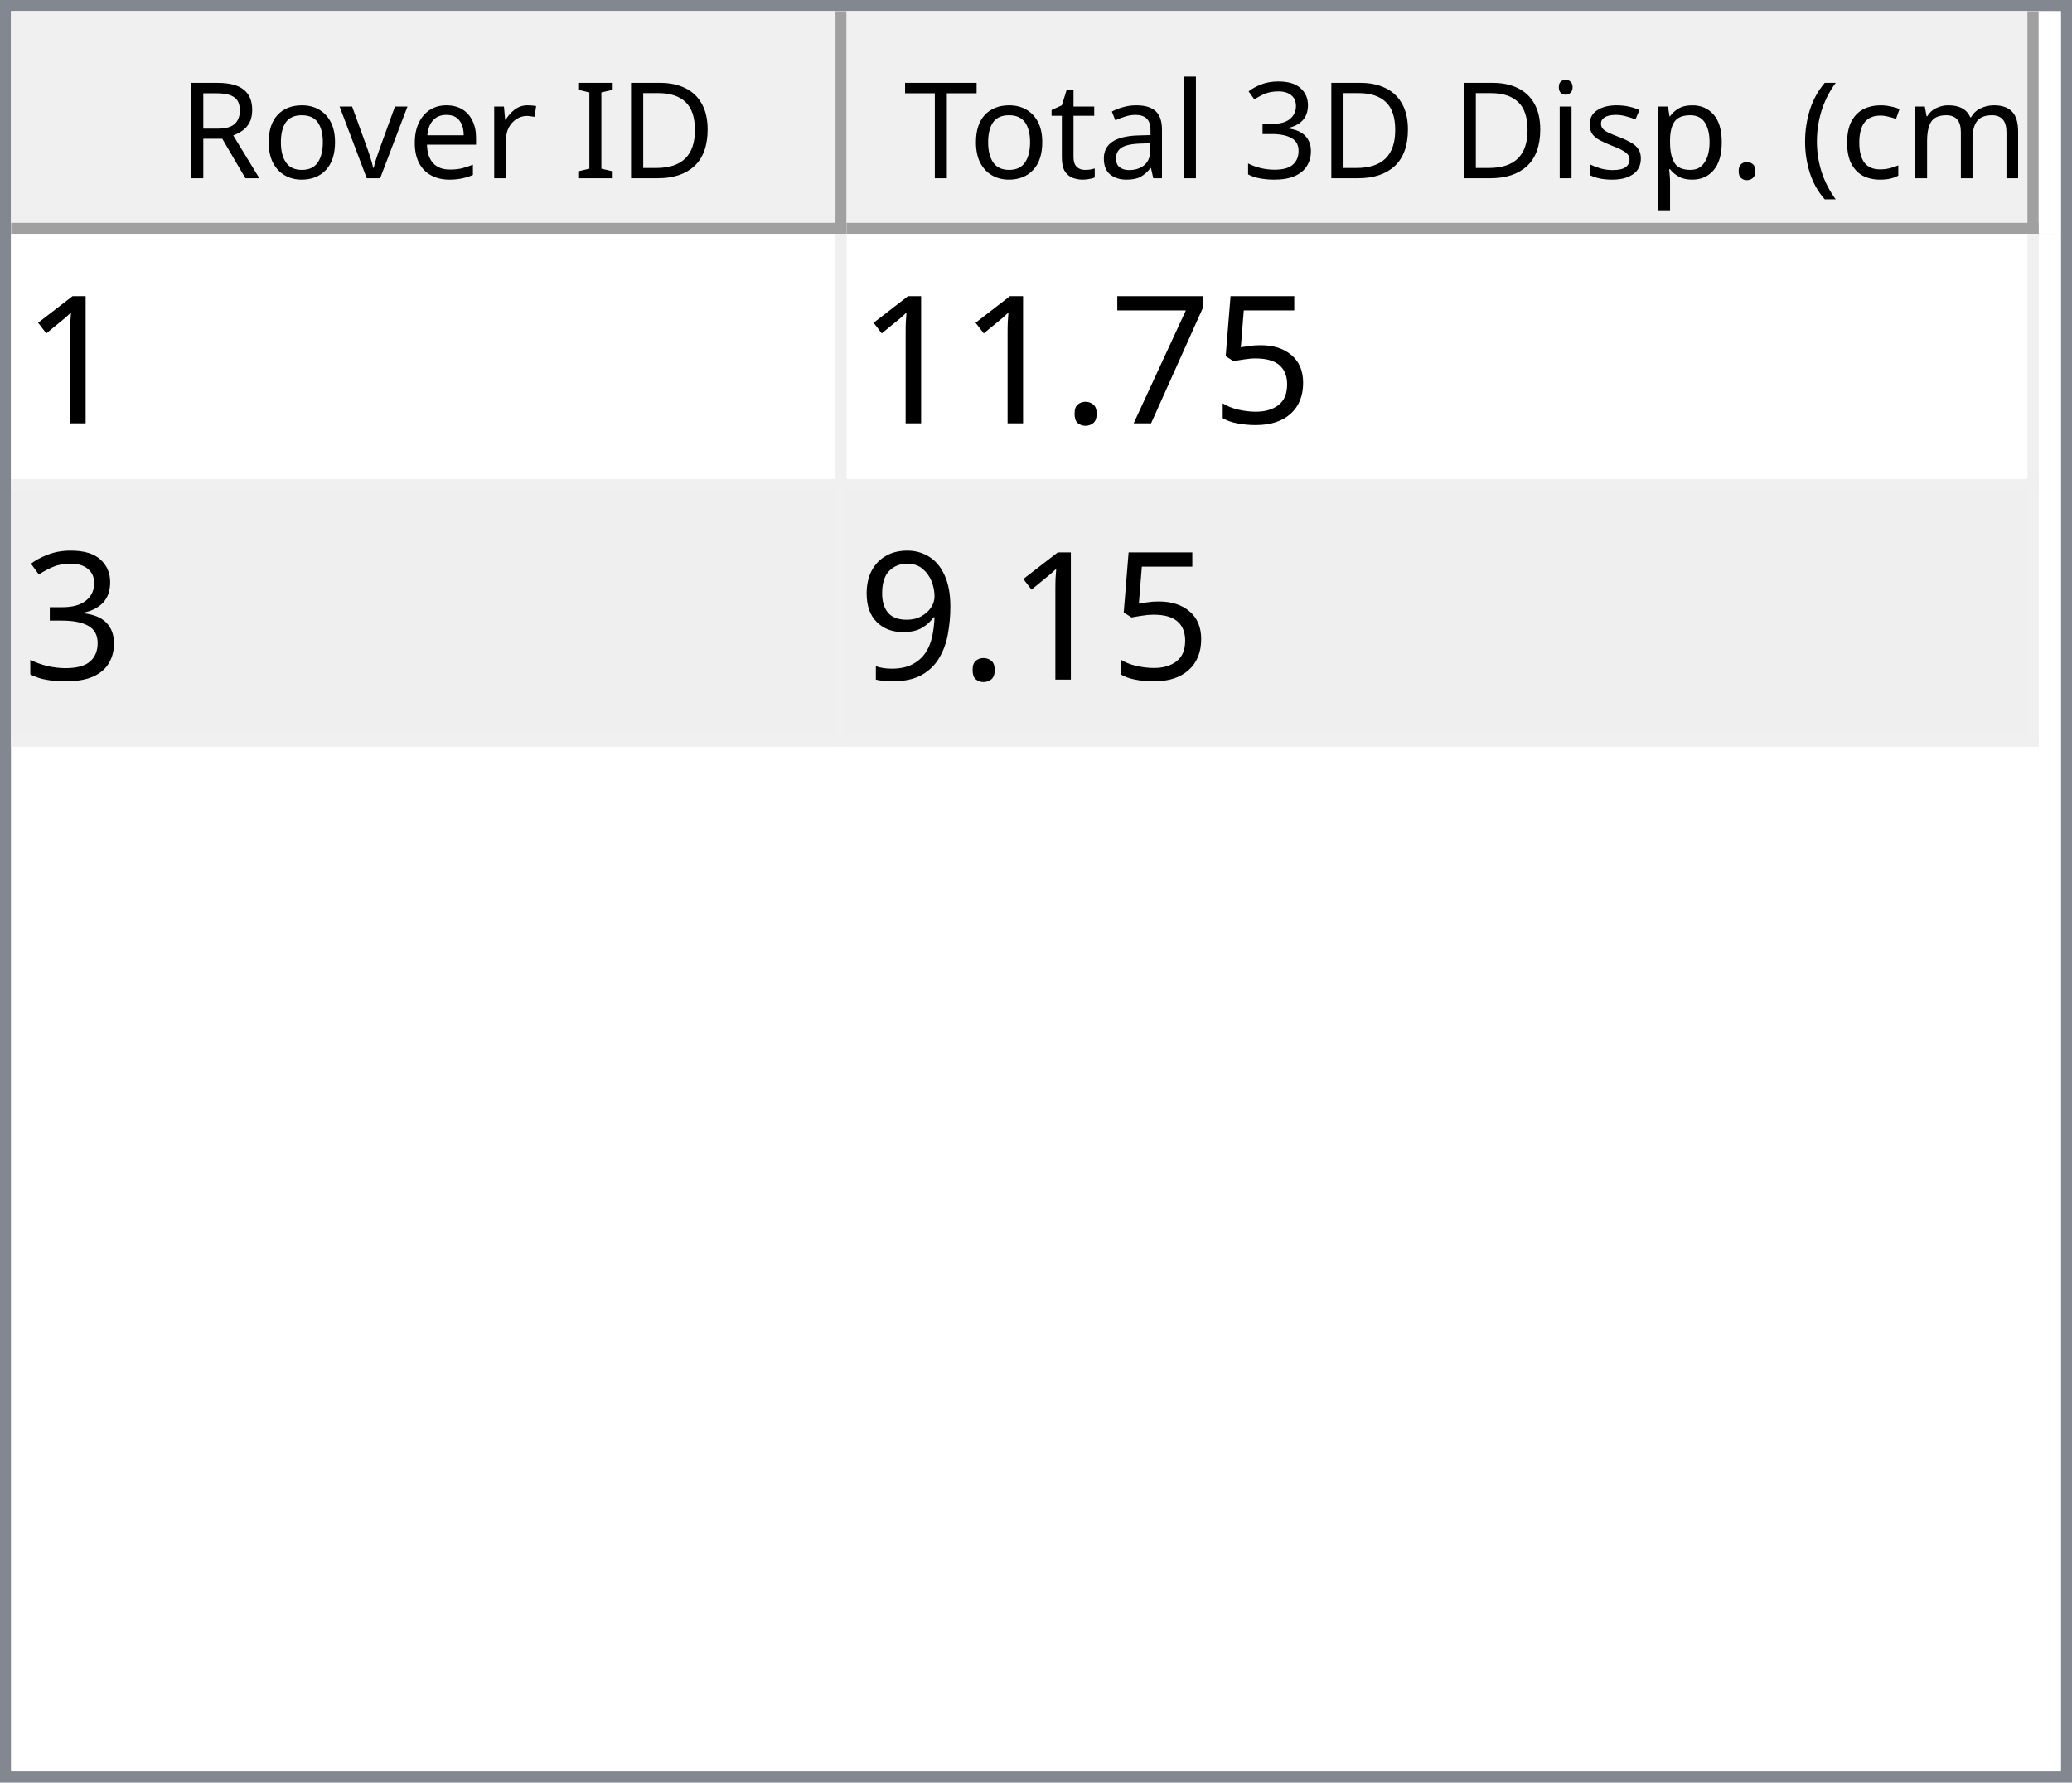
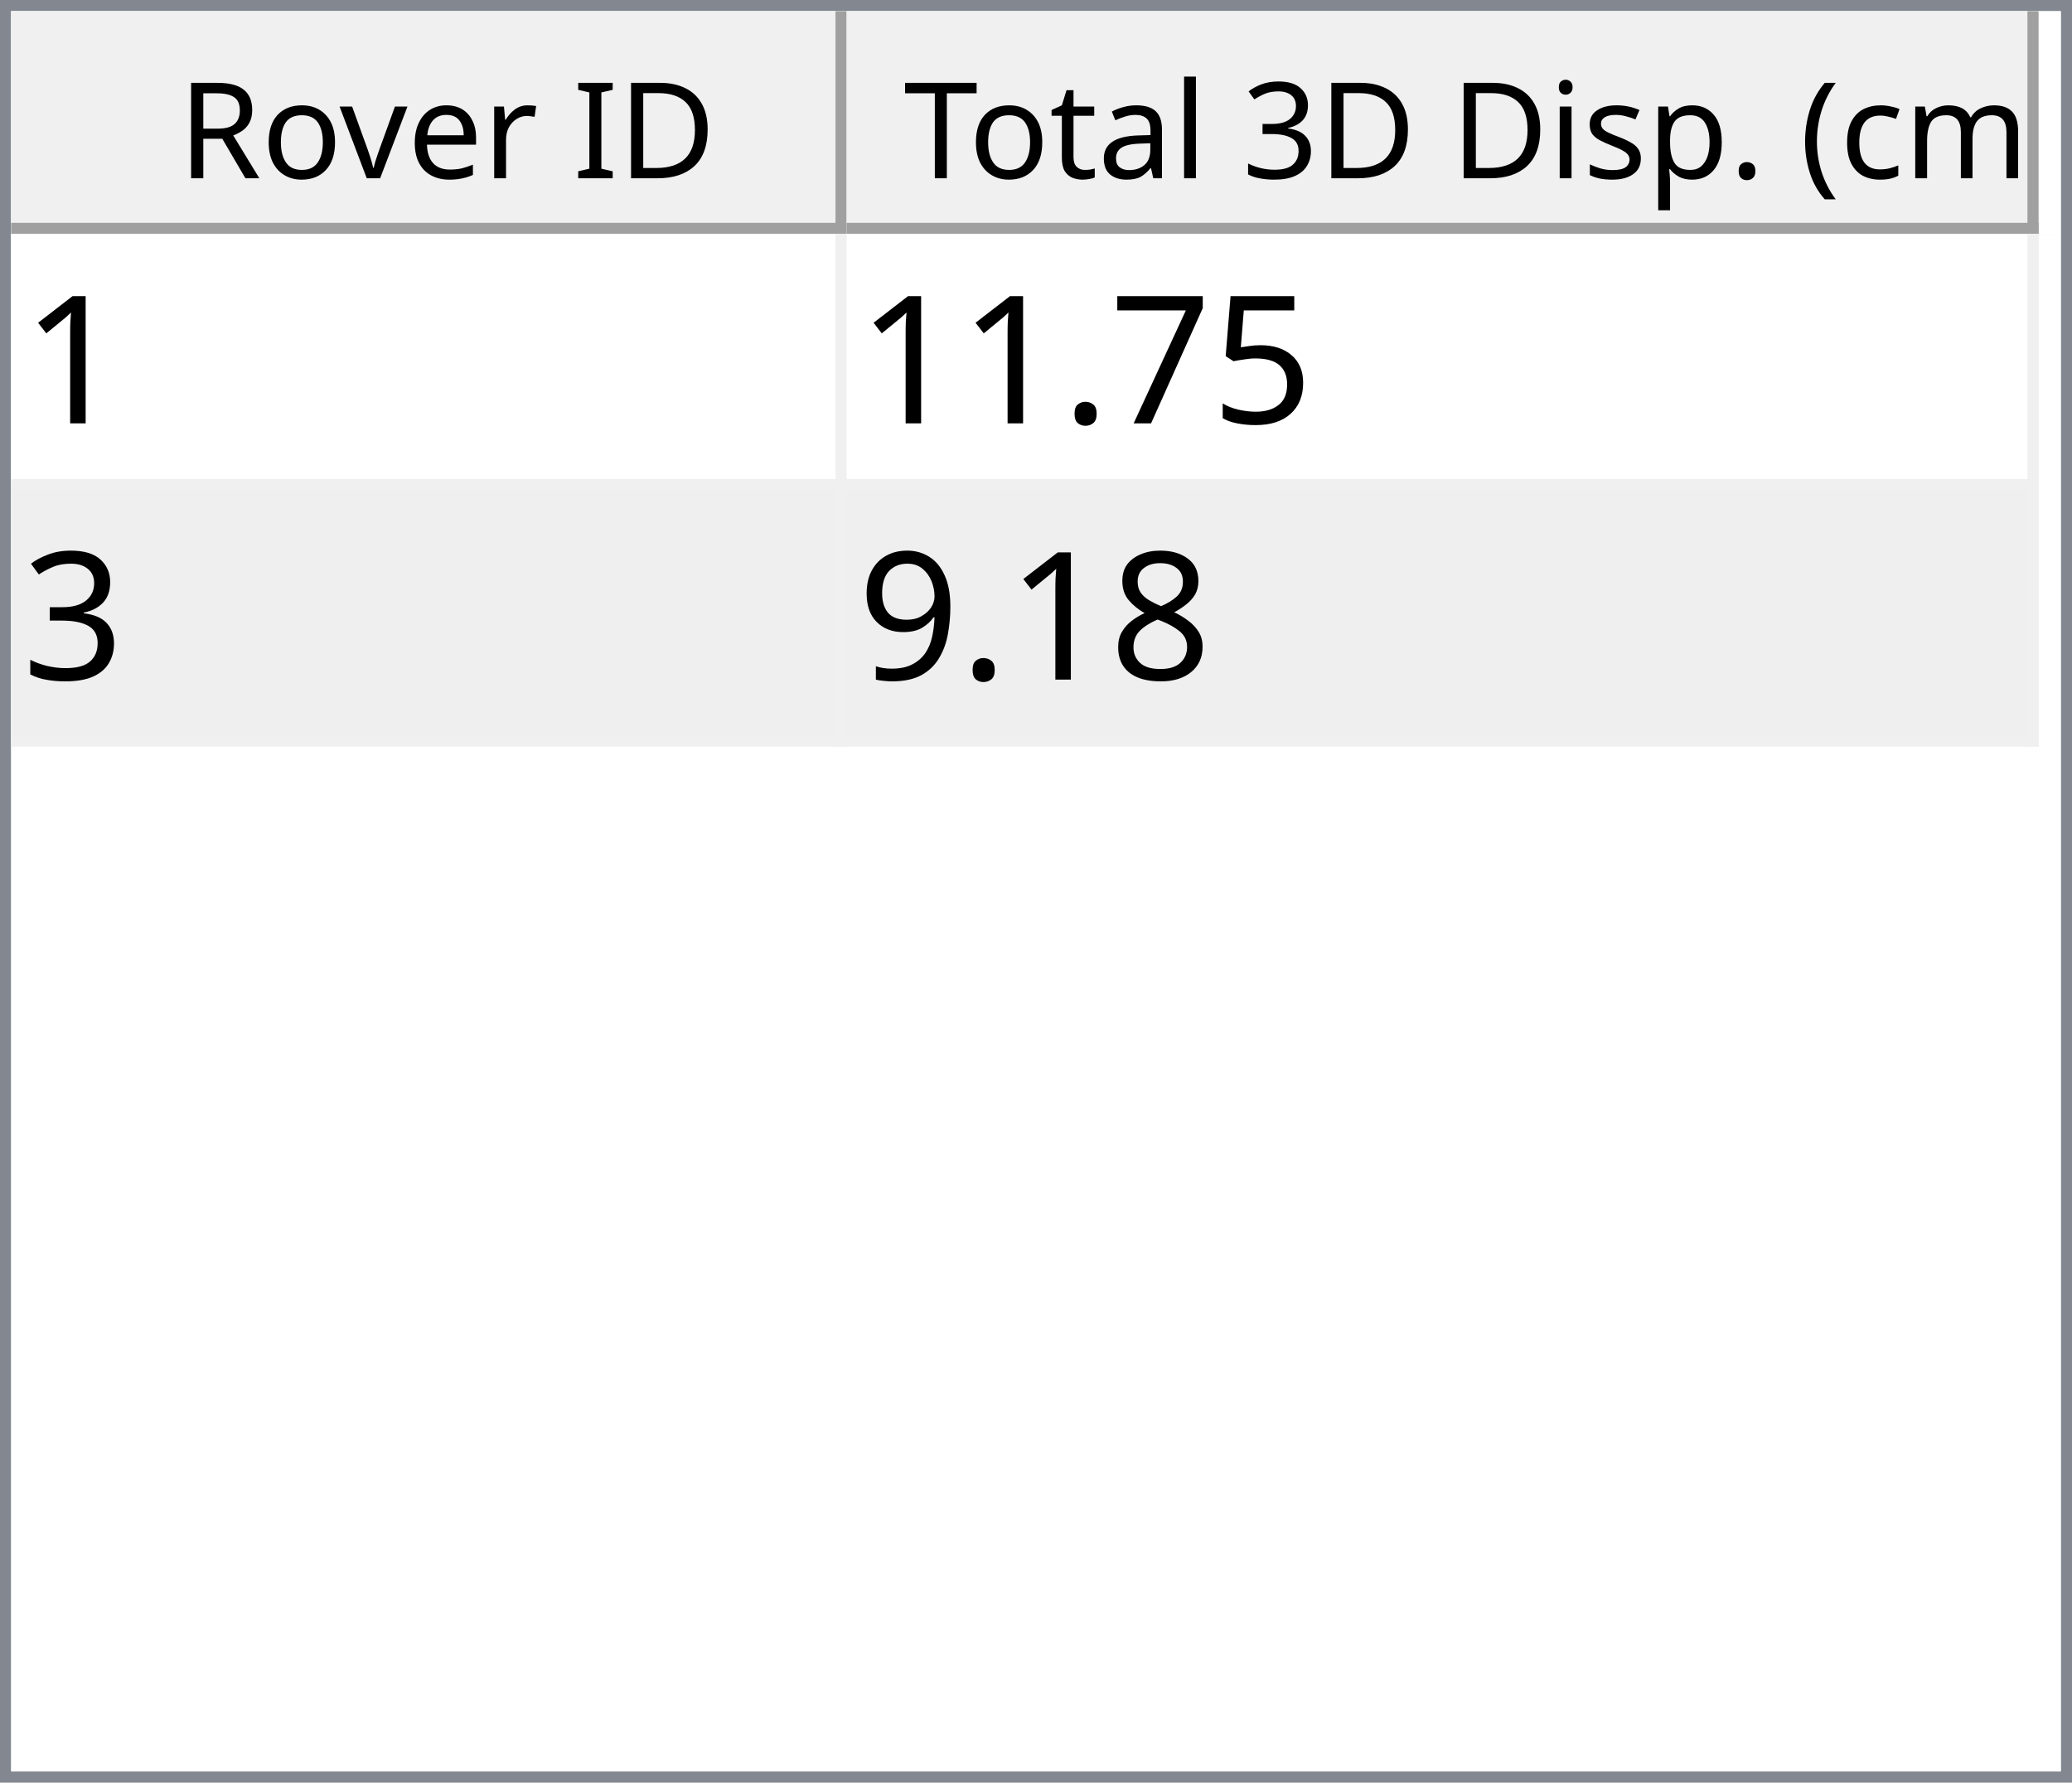
<svg xmlns="http://www.w3.org/2000/svg" style="fill-opacity:1; color-rendering:auto; color-interpolation:auto; text-rendering:auto; stroke:black; stroke-linecap:square; stroke-miterlimit:10; shape-rendering:auto; stroke-opacity:1; fill:black; stroke-dasharray:none; font-weight:normal; stroke-width:1; font-family:'Dialog'; font-style:normal; stroke-linejoin:miter; font-size:12px; stroke-dashoffset:0; image-rendering:auto;" width="186" height="160">
  <defs id="genericDefs" />
  <g>
    <defs id="defs1">
      <clipPath clipPathUnits="userSpaceOnUse" id="clipPath1">
        <path d="M0 0 L186 0 L186 160 L0 160 L0 0 Z" />
      </clipPath>
      <clipPath clipPathUnits="userSpaceOnUse" id="clipPath2">
        <path d="M0 0 L0 160 L186 160 L186 0 Z" />
      </clipPath>
      <clipPath clipPathUnits="userSpaceOnUse" id="clipPath3">
        <path d="M0 0 L0 20 L184 20 L184 0 Z" />
      </clipPath>
      <clipPath clipPathUnits="userSpaceOnUse" id="clipPath4">
        <path d="M0 0 L0 20 L75 20 L75 0 Z" />
      </clipPath>
      <clipPath clipPathUnits="userSpaceOnUse" id="clipPath5">
        <path d="M1 1 L1 19 L74 19 L74 1 Z" />
      </clipPath>
      <clipPath clipPathUnits="userSpaceOnUse" id="clipPath6">
        <path d="M0 0 L0 18 L73 18 L73 0 Z" />
      </clipPath>
      <clipPath clipPathUnits="userSpaceOnUse" id="clipPath7">
        <path d="M-0.5 -0.5 L-0.5 19.5 L74.5 19.5 L74.5 -0.5 Z" />
      </clipPath>
      <clipPath clipPathUnits="userSpaceOnUse" id="clipPath8">
        <path d="M0 0 L0 20 L107 20 L107 0 Z" />
      </clipPath>
      <clipPath clipPathUnits="userSpaceOnUse" id="clipPath9">
        <path d="M1 1 L1 19 L106 19 L106 1 Z" />
      </clipPath>
      <clipPath clipPathUnits="userSpaceOnUse" id="clipPath10">
        <path d="M0 0 L0 18 L105 18 L105 0 Z" />
      </clipPath>
      <clipPath clipPathUnits="userSpaceOnUse" id="clipPath11">
        <path d="M-0.5 -0.5 L-0.5 19.5 L106.5 19.5 L106.5 -0.5 Z" />
      </clipPath>
      <clipPath clipPathUnits="userSpaceOnUse" id="clipPath12">
        <path d="M0 0 L0 138 L184 138 L184 0 Z" />
      </clipPath>
      <clipPath clipPathUnits="userSpaceOnUse" id="clipPath13">
        <path d="M0 0 L0 46 L182 46 L182 0 Z" />
      </clipPath>
      <clipPath clipPathUnits="userSpaceOnUse" id="clipPath14">
        <path d="M-0.5 -0.5 L-0.5 45.5 L181.5 45.5 L181.5 -0.5 Z" />
      </clipPath>
      <clipPath clipPathUnits="userSpaceOnUse" id="clipPath15">
        <path d="M0 0 L0 22 L74 22 L74 0 Z" />
      </clipPath>
      <clipPath clipPathUnits="userSpaceOnUse" id="clipPath16">
        <path d="M0 0 L0 22 L106 22 L106 0 Z" />
      </clipPath>
      <font horiz-adv-x="64.551" id="font1">
        <font-face ascent="107.91" descent="25.098" units-per-em="100" style="font-style:normal; font-family:Segoe UI; font-weight:normal;" />
        <missing-glyph horiz-adv-x="64.551" d="M8.109 0 L8.109 68.266 L56.453 68.266 L56.453 0 L8.109 0 ZM15.328 7.234 L49.219 7.234 L49.219 61.031 L15.328 61.031 L15.328 7.234 Z" />
        <glyph unicode="D" horiz-adv-x="70.117" d="M9.188 0 L9.188 70.016 L28.516 70.016 Q65.531 70.016 65.531 35.891 Q65.531 19.672 55.25 9.836 Q44.969 0 27.734 0 L9.188 0 ZM17.391 62.594 L17.391 7.422 L27.828 7.422 Q41.609 7.422 49.273 14.797 Q56.938 22.172 56.938 35.688 Q56.938 62.594 28.328 62.594 L17.391 62.594 Z" />
        <glyph unicode="I" horiz-adv-x="26.611" d="M17.391 0 L9.188 0 L9.188 70.016 L17.391 70.016 L17.391 0 Z" />
        <glyph unicode=" " horiz-adv-x="27.393" d="" />
        <glyph unicode="r" horiz-adv-x="34.766" d="M34.188 41.891 Q32.078 43.5 28.125 43.5 Q23 43.5 19.555 38.672 Q16.109 33.844 16.109 25.484 L16.109 0 L8.109 0 L8.109 50 L16.109 50 L16.109 39.703 L16.312 39.703 Q18.016 44.969 21.531 47.922 Q25.047 50.875 29.391 50.875 Q32.516 50.875 34.188 50.203 L34.188 41.891 Z" />
        <glyph unicode="e" horiz-adv-x="52.295" d="M48.297 23 L12.984 23 Q13.188 14.656 17.484 10.109 Q21.781 5.562 29.297 5.562 Q37.75 5.562 44.828 11.141 L44.828 3.609 Q38.234 -1.172 27.391 -1.172 Q16.797 -1.172 10.742 5.641 Q4.688 12.453 4.688 24.812 Q4.688 36.469 11.305 43.82 Q17.922 51.172 27.734 51.172 Q37.547 51.172 42.922 44.828 Q48.297 38.484 48.297 27.203 L48.297 23 ZM40.094 29.781 Q40.047 36.719 36.75 40.578 Q33.453 44.438 27.594 44.438 Q21.922 44.438 17.969 40.383 Q14.016 36.328 13.094 29.781 L40.094 29.781 Z" />
        <glyph unicode="v" horiz-adv-x="47.9" d="M47.406 50 L27.484 0 L19.625 0 L0.688 50 L9.469 50 L22.172 13.672 Q23.578 9.672 23.922 6.688 L24.125 6.688 Q24.609 10.453 25.688 13.484 L38.969 50 L47.406 50 Z" />
        <glyph unicode="o" horiz-adv-x="58.594" d="M29 -1.172 Q17.922 -1.172 11.305 5.836 Q4.688 12.844 4.688 24.422 Q4.688 37.016 11.57 44.094 Q18.453 51.172 30.172 51.172 Q41.359 51.172 47.633 44.289 Q53.906 37.406 53.906 25.203 Q53.906 13.234 47.141 6.031 Q40.375 -1.172 29 -1.172 ZM29.594 44.438 Q21.875 44.438 17.383 39.188 Q12.891 33.938 12.891 24.703 Q12.891 15.828 17.43 10.695 Q21.969 5.562 29.594 5.562 Q37.359 5.562 41.531 10.594 Q45.703 15.625 45.703 24.906 Q45.703 34.281 41.531 39.359 Q37.359 44.438 29.594 44.438 Z" />
        <glyph unicode="R" horiz-adv-x="59.814" d="M59.375 0 L49.609 0 L37.891 19.625 Q36.281 22.359 34.766 24.289 Q33.25 26.219 31.664 27.438 Q30.078 28.656 28.25 29.219 Q26.422 29.781 24.125 29.781 L17.391 29.781 L17.391 0 L9.188 0 L9.188 70.016 L30.078 70.016 Q34.672 70.016 38.555 68.867 Q42.438 67.719 45.289 65.375 Q48.141 63.031 49.758 59.547 Q51.375 56.062 51.375 51.375 Q51.375 47.703 50.273 44.656 Q49.172 41.609 47.148 39.211 Q45.125 36.812 42.266 35.133 Q39.406 33.453 35.844 32.516 L35.844 32.328 Q37.594 31.547 38.891 30.547 Q40.188 29.547 41.359 28.18 Q42.531 26.812 43.68 25.078 Q44.828 23.344 46.234 21.047 L59.375 0 ZM17.391 62.594 L17.391 37.203 L28.516 37.203 Q31.594 37.203 34.203 38.133 Q36.812 39.062 38.719 40.797 Q40.625 42.531 41.703 45.047 Q42.781 47.562 42.781 50.688 Q42.781 56.297 39.141 59.445 Q35.5 62.594 28.609 62.594 L17.391 62.594 Z" />
        <glyph unicode=")" horiz-adv-x="30.176" d="M8.297 -15.922 L1.172 -15.922 Q16.406 2.344 16.406 26.812 Q16.406 51.469 1.078 70.016 L8.297 70.016 Q23.531 52.156 23.531 26.703 Q23.531 1.375 8.297 -15.922 Z" />
        <glyph unicode="m" horiz-adv-x="86.133" d="M79.109 0 L71.094 0 L71.094 28.719 Q71.094 37.016 68.531 40.727 Q65.969 44.438 59.906 44.438 Q54.781 44.438 51.195 39.75 Q47.609 35.062 47.609 28.516 L47.609 0 L39.594 0 L39.594 29.688 Q39.594 44.438 28.219 44.438 Q22.953 44.438 19.531 40.016 Q16.109 35.594 16.109 28.516 L16.109 0 L8.109 0 L8.109 50 L16.109 50 L16.109 42.094 L16.312 42.094 Q21.625 51.172 31.844 51.172 Q36.969 51.172 40.773 48.312 Q44.578 45.453 46 40.828 Q51.562 51.172 62.594 51.172 Q79.109 51.172 79.109 30.812 L79.109 0 Z" />
        <glyph unicode="c" horiz-adv-x="46.191" d="M42.188 2.297 Q36.422 -1.172 28.516 -1.172 Q17.828 -1.172 11.258 5.789 Q4.688 12.75 4.688 23.828 Q4.688 36.188 11.766 43.68 Q18.844 51.172 30.672 51.172 Q37.25 51.172 42.281 48.734 L42.281 40.531 Q36.719 44.438 30.375 44.438 Q22.703 44.438 17.797 38.945 Q12.891 33.453 12.891 24.516 Q12.891 15.719 17.508 10.641 Q22.125 5.562 29.891 5.562 Q36.422 5.562 42.188 9.906 L42.188 2.297 Z" />
        <glyph unicode="(" horiz-adv-x="30.176" d="M29.109 -15.922 L21.969 -15.922 Q6.844 1.375 6.844 26.703 Q6.844 52.156 21.969 70.016 L29.203 70.016 Q13.875 51.469 13.875 26.812 Q13.875 2.344 29.109 -15.922 Z" />
        <glyph unicode="." horiz-adv-x="21.68" d="M10.891 -1.078 Q8.641 -1.078 7.055 0.539 Q5.469 2.156 5.469 4.391 Q5.469 6.641 7.055 8.273 Q8.641 9.906 10.891 9.906 Q13.188 9.906 14.797 8.273 Q16.406 6.641 16.406 4.391 Q16.406 2.156 14.797 0.539 Q13.188 -1.078 10.891 -1.078 Z" />
        <glyph unicode="p" horiz-adv-x="58.789" d="M16.312 7.234 L16.109 7.234 L16.109 -23 L8.109 -23 L8.109 50 L16.109 50 L16.109 41.219 L16.312 41.219 Q22.219 51.172 33.594 51.172 Q43.266 51.172 48.688 44.461 Q54.109 37.75 54.109 26.469 Q54.109 13.922 48 6.375 Q41.891 -1.172 31.297 -1.172 Q21.578 -1.172 16.312 7.234 ZM16.109 27.391 L16.109 20.406 Q16.109 14.203 20.141 9.883 Q24.172 5.562 30.375 5.562 Q37.641 5.562 41.773 11.133 Q45.906 16.703 45.906 26.609 Q45.906 34.969 42.047 39.703 Q38.188 44.438 31.594 44.438 Q24.609 44.438 20.359 39.578 Q16.109 34.719 16.109 27.391 Z" />
        <glyph unicode="s" horiz-adv-x="42.432" d="M5.078 1.812 L5.078 10.406 Q11.625 5.562 19.484 5.562 Q30.031 5.562 30.031 12.594 Q30.031 14.594 29.125 15.992 Q28.219 17.391 26.68 18.461 Q25.141 19.531 23.07 20.383 Q21 21.234 18.609 22.172 Q15.281 23.484 12.766 24.828 Q10.25 26.172 8.57 27.859 Q6.891 29.547 6.031 31.695 Q5.172 33.844 5.172 36.719 Q5.172 40.234 6.789 42.945 Q8.406 45.656 11.086 47.484 Q13.766 49.312 17.211 50.242 Q20.656 51.172 24.312 51.172 Q30.812 51.172 35.938 48.922 L35.938 40.828 Q30.422 44.438 23.25 44.438 Q21 44.438 19.195 43.922 Q17.391 43.406 16.094 42.477 Q14.797 41.547 14.086 40.258 Q13.375 38.969 13.375 37.406 Q13.375 35.453 14.086 34.133 Q14.797 32.812 16.164 31.789 Q17.531 30.766 19.484 29.938 Q21.438 29.109 23.922 28.125 Q27.25 26.859 29.883 25.516 Q32.516 24.172 34.375 22.484 Q36.234 20.797 37.234 18.602 Q38.234 16.406 38.234 13.375 Q38.234 9.672 36.602 6.938 Q34.969 4.203 32.234 2.398 Q29.5 0.594 25.93 -0.289 Q22.359 -1.172 18.453 -1.172 Q10.75 -1.172 5.078 1.812 Z" />
        <glyph unicode="i" horiz-adv-x="24.219" d="M12.203 62.703 Q10.062 62.703 8.547 64.164 Q7.031 65.625 7.031 67.875 Q7.031 70.125 8.547 71.609 Q10.062 73.094 12.203 73.094 Q14.406 73.094 15.945 71.609 Q17.484 70.125 17.484 67.875 Q17.484 65.719 15.945 64.211 Q14.406 62.703 12.203 62.703 ZM16.109 0 L8.109 0 L8.109 50 L16.109 50 L16.109 0 Z" />
        <glyph unicode="3" horiz-adv-x="53.906" d="M46.531 19.828 Q46.531 15.094 44.75 11.211 Q42.969 7.328 39.719 4.57 Q36.469 1.812 31.93 0.297 Q27.391 -1.219 21.922 -1.219 Q11.922 -1.219 6 2.594 L6 11.188 Q13.094 5.609 22.219 5.609 Q25.875 5.609 28.828 6.539 Q31.781 7.469 33.906 9.227 Q36.031 10.984 37.18 13.477 Q38.328 15.969 38.328 19.094 Q38.328 32.812 18.797 32.812 L12.984 32.812 L12.984 39.594 L18.5 39.594 Q35.797 39.594 35.797 52.484 Q35.797 64.406 22.609 64.406 Q15.188 64.406 8.688 59.422 L8.688 67.188 Q15.375 71.188 24.609 71.188 Q29 71.188 32.57 69.969 Q36.141 68.75 38.68 66.555 Q41.219 64.359 42.609 61.281 Q44 58.203 44 54.5 Q44 40.672 30.031 36.719 L30.031 36.531 Q33.594 36.141 36.625 34.797 Q39.656 33.453 41.852 31.305 Q44.047 29.156 45.289 26.25 Q46.531 23.344 46.531 19.828 Z" />
        <glyph unicode="l" horiz-adv-x="24.219" d="M16.109 0 L8.109 0 L8.109 74.031 L16.109 74.031 L16.109 0 Z" />
        <glyph unicode="a" horiz-adv-x="50.879" d="M43.891 0 L35.891 0 L35.891 7.812 L35.688 7.812 Q30.469 -1.172 20.312 -1.172 Q12.844 -1.172 8.617 2.781 Q4.391 6.734 4.391 13.281 Q4.391 27.297 20.906 29.594 L35.891 31.688 Q35.891 44.438 25.594 44.438 Q16.547 44.438 9.281 38.281 L9.281 46.484 Q16.656 51.172 26.266 51.172 Q43.891 51.172 43.891 32.516 L43.891 0 ZM35.891 25.297 L23.828 23.641 Q18.266 22.859 15.43 20.875 Q12.594 18.891 12.594 13.875 Q12.594 10.203 15.211 7.883 Q17.828 5.562 22.172 5.562 Q28.125 5.562 32.008 9.742 Q35.891 13.922 35.891 20.312 L35.891 25.297 Z" />
        <glyph unicode="t" horiz-adv-x="33.887" d="M31.297 0.484 Q28.469 -1.078 23.828 -1.078 Q10.688 -1.078 10.688 13.578 L10.688 43.172 L2.094 43.172 L2.094 50 L10.688 50 L10.688 62.203 L18.703 64.797 L18.703 50 L31.297 50 L31.297 43.172 L18.703 43.172 L18.703 14.984 Q18.703 9.969 20.414 7.82 Q22.125 5.672 26.078 5.672 Q29.109 5.672 31.297 7.328 L31.297 0.484 Z" />
        <glyph unicode="T" horiz-adv-x="52.393" d="M50.594 62.594 L30.375 62.594 L30.375 0 L22.172 0 L22.172 62.594 L2 62.594 L2 70.016 L50.594 70.016 L50.594 62.594 Z" />
      </font>
      <font horiz-adv-x="75.0" id="font2">
        <font-face ascent="100.537" descent="21.973" units-per-em="100" style="font-style:normal; font-family:sans-serif; font-weight:normal;" />
        <missing-glyph horiz-adv-x="75.0" d="M12.5 0 L12.5 62.5 L62.5 62.5 L62.5 0 L12.5 0 ZM14.062 1.562 L60.938 1.562 L60.938 60.938 L14.062 60.938 L14.062 1.562 Z" />
        <glyph unicode="1" horiz-adv-x="55.615" d="M37.25 0 L28.469 0 L28.469 56 Q25.297 52.984 20.141 49.953 Q14.984 46.922 10.891 45.406 L10.891 53.906 Q18.266 57.375 23.781 62.305 Q29.297 67.234 31.594 71.875 L37.25 71.875 L37.25 0 Z" />
        <glyph unicode="5" horiz-adv-x="55.615" d="M4.156 18.75 L13.375 19.531 Q14.406 12.797 18.141 9.398 Q21.875 6 27.156 6 Q33.5 6 37.891 10.789 Q42.281 15.578 42.281 23.484 Q42.281 31 38.062 35.352 Q33.844 39.703 27 39.703 Q22.75 39.703 19.336 37.773 Q15.922 35.844 13.969 32.766 L5.719 33.844 L12.641 70.609 L48.25 70.609 L48.25 62.203 L19.672 62.203 L15.828 42.969 Q22.266 47.469 29.344 47.469 Q38.719 47.469 45.164 40.969 Q51.609 34.469 51.609 24.266 Q51.609 14.547 45.953 7.469 Q39.062 -1.219 27.156 -1.219 Q17.391 -1.219 11.211 4.25 Q5.031 9.719 4.156 18.75 Z" />
        <glyph unicode="7" horiz-adv-x="55.615" d="M4.734 62.203 L4.734 70.656 L51.078 70.656 L51.078 63.812 Q44.234 56.547 37.523 44.484 Q30.812 32.422 27.156 19.672 Q24.516 10.688 23.781 0 L14.75 0 Q14.891 8.453 18.062 20.414 Q21.234 32.375 27.172 43.484 Q33.109 54.594 39.797 62.203 L4.734 62.203 Z" />
        <glyph unicode="." horiz-adv-x="27.783" d="M9.078 0 L9.078 10.016 L19.094 10.016 L19.094 0 L9.078 0 Z" />
        <glyph unicode="3" horiz-adv-x="55.615" d="M4.203 18.891 L12.984 20.062 Q14.5 12.594 18.141 9.297 Q21.781 6 27 6 Q33.203 6 37.477 10.297 Q41.75 14.594 41.75 20.953 Q41.75 27 37.797 30.93 Q33.844 34.859 27.734 34.859 Q25.25 34.859 21.531 33.891 L22.516 41.609 Q23.391 41.5 23.922 41.5 Q29.547 41.5 34.039 44.43 Q38.531 47.359 38.531 53.469 Q38.531 58.297 35.258 61.477 Q31.984 64.656 26.812 64.656 Q21.688 64.656 18.266 61.43 Q14.844 58.203 13.875 51.766 L5.078 53.328 Q6.688 62.156 12.398 67.016 Q18.109 71.875 26.609 71.875 Q32.469 71.875 37.398 69.359 Q42.328 66.844 44.945 62.5 Q47.562 58.156 47.562 53.266 Q47.562 48.641 45.07 44.828 Q42.578 41.016 37.703 38.766 Q44.047 37.312 47.562 32.695 Q51.078 28.078 51.078 21.141 Q51.078 11.766 44.242 5.25 Q37.406 -1.266 26.953 -1.266 Q17.531 -1.266 11.305 4.352 Q5.078 9.969 4.203 18.891 Z" />
+         <glyph unicode="8" horiz-adv-x="55.615" d="M17.672 38.812 Q12.203 40.828 9.57 44.539 Q6.938 48.25 6.938 53.422 Q6.938 61.234 12.555 66.555 Q18.172 71.875 27.484 71.875 Q36.859 71.875 42.578 66.43 Q48.297 60.984 48.297 53.172 Q48.297 48.188 45.68 44.508 Q43.062 40.828 37.75 38.812 Q44.344 36.672 47.781 31.883 Q51.219 27.094 51.219 20.453 Q51.219 11.281 44.727 5.031 Q38.234 -1.219 27.641 -1.219 Q17.047 -1.219 10.547 5.055 Q4.047 11.328 4.047 20.703 Q4.047 27.688 7.594 32.398 Q11.141 37.109 17.672 38.812 ZM15.922 53.719 Q15.922 48.641 19.195 45.414 Q22.469 42.188 27.688 42.188 Q32.766 42.188 36.016 45.383 Q39.266 48.578 39.266 53.219 Q39.266 58.062 35.914 61.359 Q32.562 64.656 27.594 64.656 Q22.562 64.656 19.242 61.43 Q15.922 58.203 15.922 53.719 ZM13.094 20.656 Q13.094 16.891 14.875 13.375 Q16.656 9.859 20.172 7.93 Q23.688 6 27.734 6 Q34.031 6 38.133 10.055 Q42.234 14.109 42.234 20.359 Q42.234 26.703 38.016 30.859 Q33.797 35.016 27.438 35.016 Q21.234 35.016 17.164 30.914 Q13.094 26.812 13.094 20.656 Z" />
        <glyph unicode="9" horiz-adv-x="55.615" d="M5.469 16.547 L13.922 17.328 Q14.984 11.375 18.016 8.688 Q21.047 6 25.781 6 Q29.828 6 32.883 7.859 Q35.938 9.719 37.891 12.82 Q39.844 15.922 41.164 21.195 Q42.484 26.469 42.484 31.938 Q42.484 32.516 42.438 33.688 Q39.797 29.5 35.234 26.883 Q30.672 24.266 25.344 24.266 Q16.453 24.266 10.305 30.711 Q4.156 37.156 4.156 47.703 Q4.156 58.594 10.578 65.234 Q17 71.875 26.656 71.875 Q33.641 71.875 39.43 68.117 Q45.219 64.359 48.219 57.398 Q51.219 50.438 51.219 37.25 Q51.219 23.531 48.242 15.406 Q45.266 7.281 39.383 3.031 Q33.5 -1.219 25.594 -1.219 Q17.188 -1.219 11.867 3.445 Q6.547 8.109 5.469 16.547 ZM41.453 48.141 Q41.453 55.719 37.43 60.156 Q33.406 64.594 27.734 64.594 Q21.875 64.594 17.531 59.812 Q13.188 55.031 13.188 47.406 Q13.188 40.578 17.312 36.305 Q21.438 32.031 27.484 32.031 Q33.594 32.031 37.523 36.305 Q41.453 40.578 41.453 48.141 Z" />
      </font>
    </defs>
    <g style="fill:white; stroke:white;">
      <rect x="0" y="0" width="186" style="clip-path:url(#clipPath1); stroke:none;" height="160" />
    </g>
    <g style="fill:white; text-rendering:optimizeSpeed; color-rendering:optimizeSpeed; image-rendering:optimizeSpeed; shape-rendering:crispEdges; stroke:white; color-interpolation:sRGB;">
      <rect x="0" width="186" height="160" y="0" style="stroke:none;" />
      <path style="stroke:none;" d="M0 160 L186 160 L186 0 L0 0 Z" />
    </g>
    <g style="fill:rgb(240,240,240); font-family:'Segoe UI'; stroke:rgb(240,240,240);">
      <rect x="0" y="0" width="186" style="clip-path:url(#clipPath2); stroke:none;" height="160" />
    </g>
    <g style="fill:rgb(130,135,144); font-family:'Segoe UI'; stroke:rgb(130,135,144);">
      <path d="M0 0 L186 0 L186 160 L0 160 L0 0 ZM1 1 L185 1 L185 159 L1 159 L1 1 Z" style="fill-rule:evenodd; clip-path:url(#clipPath2); stroke:none;" />
    </g>
    <g style="fill:white; font-family:'Segoe UI'; stroke:white;" transform="translate(1,1)">
      <rect x="0" y="0" width="184" style="clip-path:url(#clipPath3); stroke:none;" height="20" />
    </g>
    <g style="fill:rgb(240,240,240); font-family:'Segoe UI'; stroke:rgb(240,240,240);" transform="translate(1,1)">
      <rect x="0" y="0" width="75" style="clip-path:url(#clipPath4); stroke:none;" height="20" />
    </g>
    <g style="font-family:'Segoe UI';" transform="translate(2,2)">
      <text x="14" xml:space="preserve" y="14" style="clip-path:url(#clipPath6); stroke:none;">Rover ID</text>
    </g>
    <g style="fill:rgb(160,160,160); font-family:'Segoe UI'; stroke:rgb(160,160,160); stroke-linejoin:bevel;" transform="translate(1.5,1.5)">
      <line x1="74" x2="74" y1="0" style="fill:none; clip-path:url(#clipPath7);" y2="19" />
    </g>
    <g style="fill:rgb(160,160,160); font-family:'Segoe UI'; stroke:rgb(160,160,160); stroke-linejoin:bevel;" transform="matrix(1,0,0,1,1,1) translate(0.5,0.5)">
      <line x1="0" x2="74" y1="19" style="fill:none; clip-path:url(#clipPath7);" y2="19" />
    </g>
    <g style="fill:rgb(240,240,240); font-family:'Segoe UI'; stroke:rgb(240,240,240);" transform="translate(76,1)">
      <rect x="0" y="0" width="107" style="clip-path:url(#clipPath8); stroke:none;" height="20" />
    </g>
    <g style="font-family:'Segoe UI';" transform="translate(77,2)">
      <text x="1" xml:space="preserve" y="14" style="clip-path:url(#clipPath10); stroke:none;"> Total 3D Disp. (cm)</text>
    </g>
    <g style="fill:rgb(160,160,160); font-family:'Segoe UI'; stroke:rgb(160,160,160); stroke-linejoin:bevel;" transform="translate(76.5,1.5)">
      <line x1="106" x2="106" y1="0" style="fill:none; clip-path:url(#clipPath11);" y2="19" />
    </g>
    <g style="fill:rgb(160,160,160); font-family:'Segoe UI'; stroke:rgb(160,160,160); stroke-linejoin:bevel;" transform="matrix(1,0,0,1,76,1) translate(0.5,0.5)">
      <line x1="0" x2="106" y1="19" style="fill:none; clip-path:url(#clipPath11);" y2="19" />
    </g>
    <g style="fill:white; font-family:'Segoe UI'; stroke:white;" transform="translate(1,21)">
      <rect x="0" y="0" width="184" style="clip-path:url(#clipPath12); stroke:none;" height="138" />
    </g>
    <g style="fill:rgb(240,240,240); font-size:16px; font-family:sans-serif; stroke:rgb(240,240,240);" transform="translate(1,21)">
      <rect x="0" y="0" width="182" style="clip-path:url(#clipPath13); stroke:none;" height="46" />
      <line transform="translate(0.5,0.5)" x1="0" x2="181" y1="22" style="clip-path:url(#clipPath14); fill:none; stroke-linejoin:bevel;" y2="22" />
    </g>
    <g transform="matrix(1,0,0,1,1,21) translate(0.5,0.5)" style="fill:rgb(240,240,240); font-size:16px; font-family:sans-serif; stroke:rgb(240,240,240); stroke-linejoin:bevel;">
      <line x1="0" x2="181" y1="45" style="fill:none; clip-path:url(#clipPath14);" y2="45" />
    </g>
    <g transform="matrix(1,0,0,1,1,21) translate(0.5,0.5)" style="fill:rgb(240,240,240); font-size:16px; font-family:sans-serif; stroke:rgb(240,240,240); stroke-linejoin:bevel;">
      <line x1="74" x2="74" y1="0" style="fill:none; clip-path:url(#clipPath14);" y2="45" />
    </g>
    <g transform="matrix(1,0,0,1,1,21) translate(0.5,0.5)" style="fill:rgb(240,240,240); font-size:16px; font-family:sans-serif; stroke:rgb(240,240,240); stroke-linejoin:bevel;">
      <line x1="181" x2="181" y1="0" style="fill:none; clip-path:url(#clipPath14);" y2="45" />
    </g>
    <g style="fill:white; font-size:16px; font-family:sans-serif; stroke:white;" transform="matrix(1,0,0,1,1,21)">
      <rect x="0" y="0" width="74" style="clip-path:url(#clipPath15); stroke:none;" height="22" />
      <text x="1" y="17" style="fill:black; clip-path:url(#clipPath15); stroke:none;" xml:space="preserve">1</text>
    </g>
    <g style="fill:white; font-size:16px; font-family:sans-serif; stroke:white;" transform="matrix(1,0,0,1,1,21) translate(75,0)">
      <rect x="0" y="0" width="106" style="clip-path:url(#clipPath16); stroke:none;" height="22" />
      <text x="1" y="17" style="fill:black; clip-path:url(#clipPath16); stroke:none;" xml:space="preserve">11.75</text>
    </g>
    <g style="fill:rgb(239,239,239); font-size:16px; font-family:sans-serif; stroke:rgb(239,239,239);" transform="matrix(1,0,0,1,1,21) translate(0,23)">
      <rect x="0" y="0" width="74" style="clip-path:url(#clipPath15); stroke:none;" height="22" />
      <text x="1" y="17" style="fill:black; clip-path:url(#clipPath15); stroke:none;" xml:space="preserve">3</text>
    </g>
    <g style="fill:rgb(239,239,239); font-size:16px; font-family:sans-serif; stroke:rgb(239,239,239);" transform="matrix(1,0,0,1,1,21) translate(75,23)">
      <rect x="0" y="0" width="106" style="clip-path:url(#clipPath16); stroke:none;" height="22" />
-       <text x="1" y="17" style="fill:black; clip-path:url(#clipPath16); stroke:none;" xml:space="preserve">9.15</text>
+       <text x="1" y="17" style="fill:black; clip-path:url(#clipPath16); stroke:none;" xml:space="preserve">9.18</text>
    </g>
  </g>
</svg>
